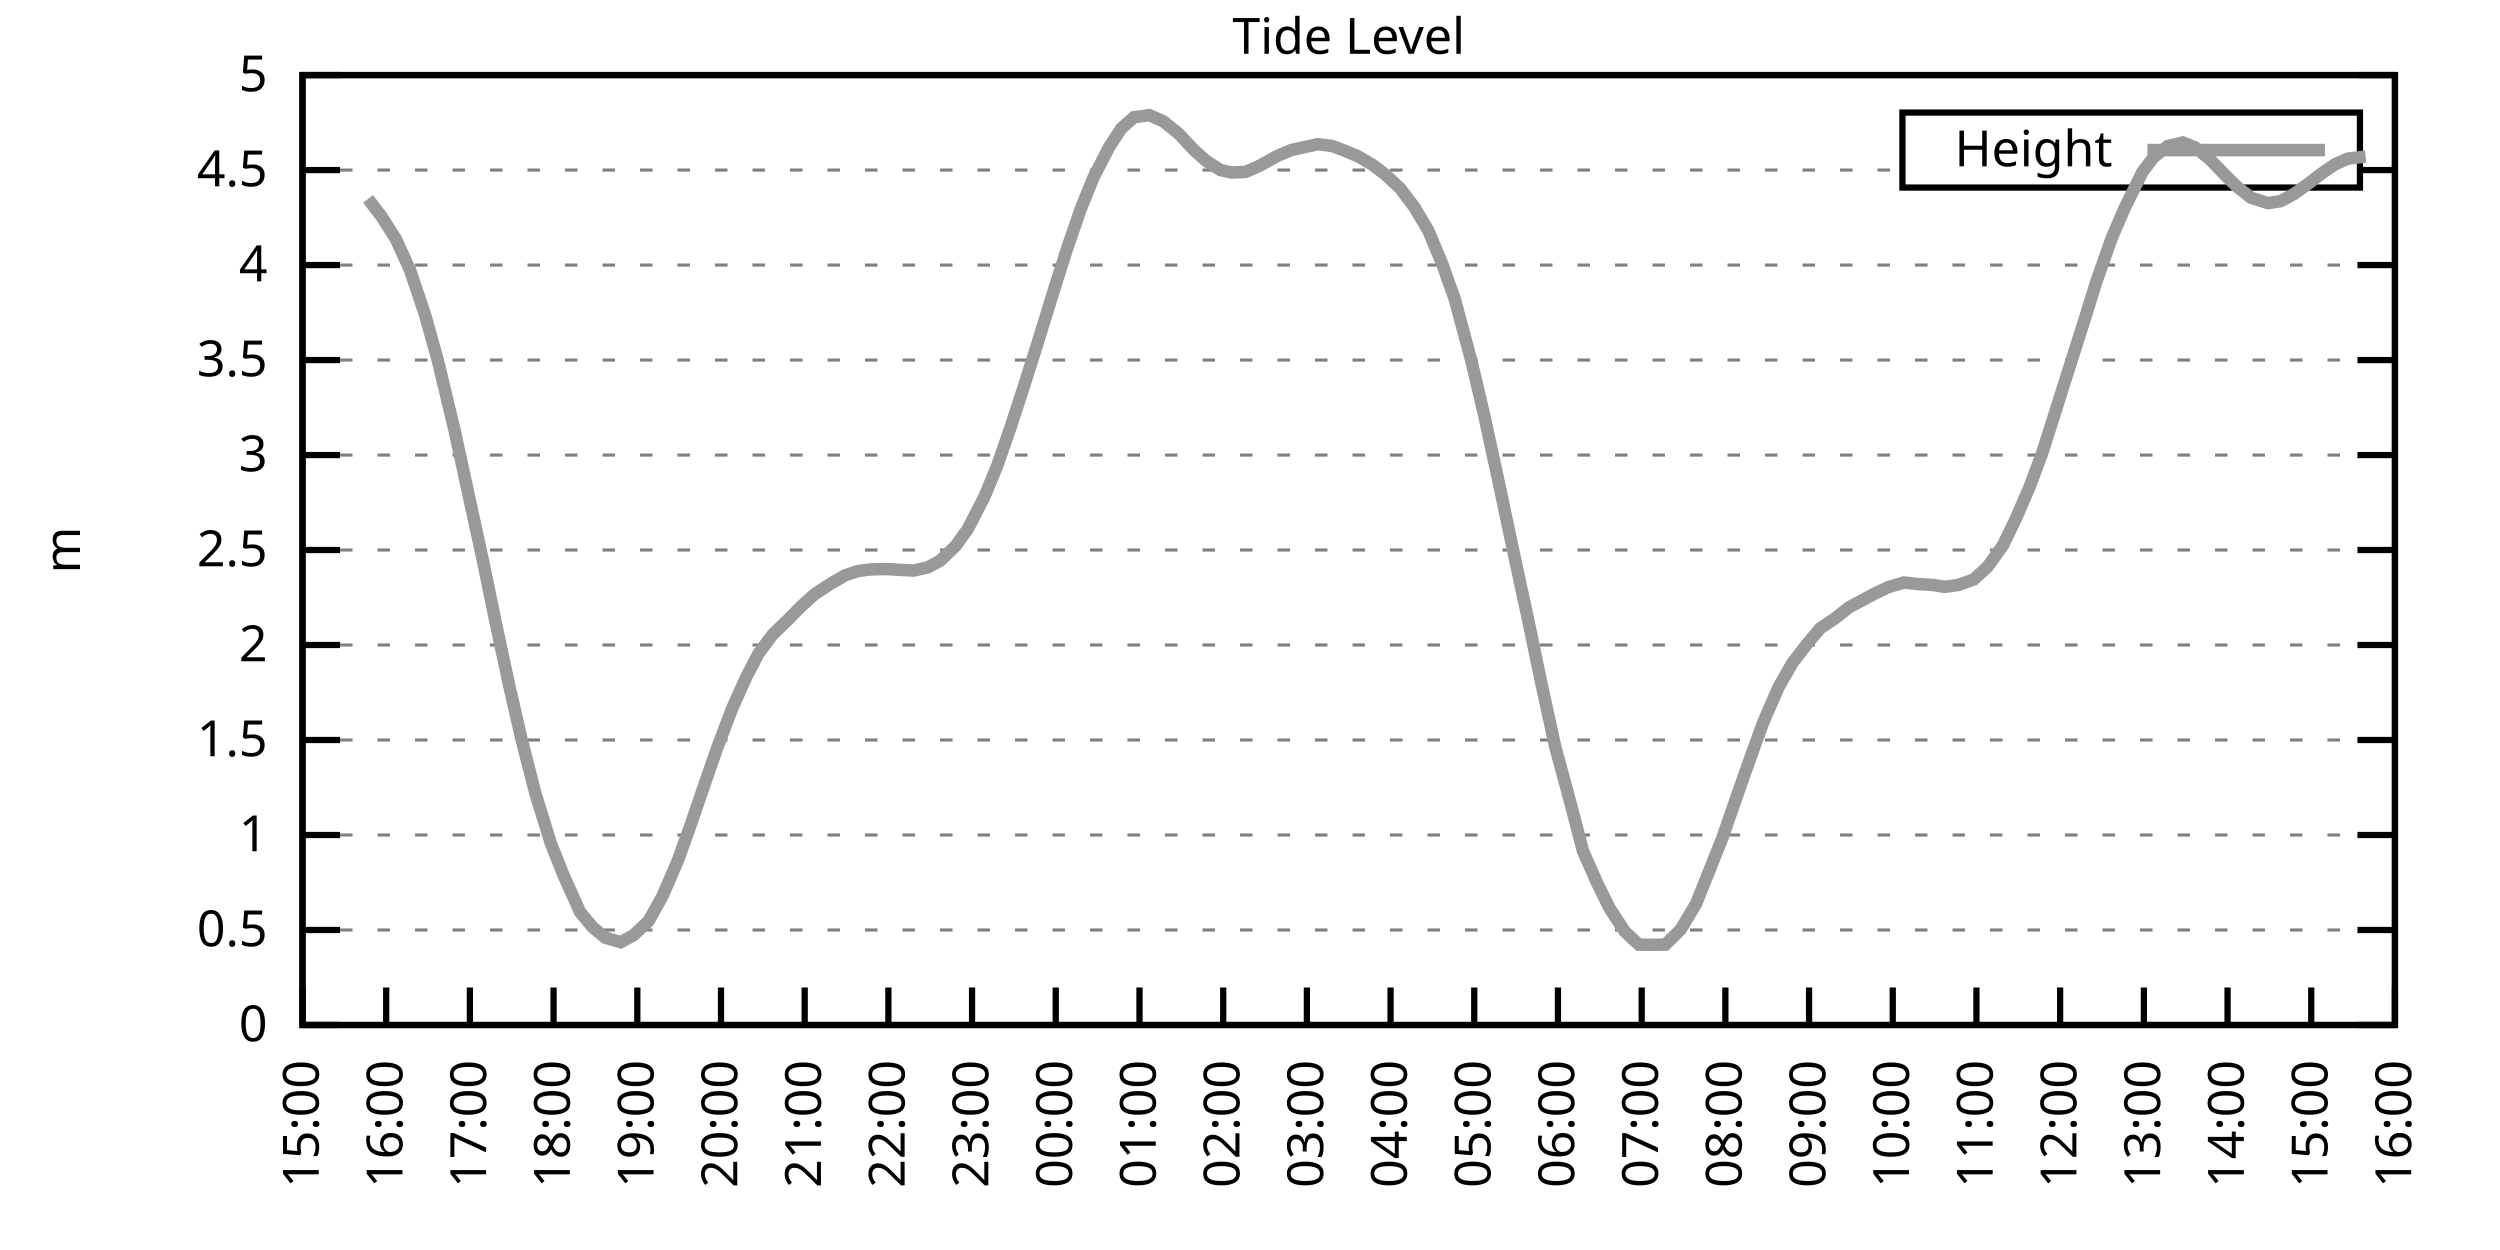
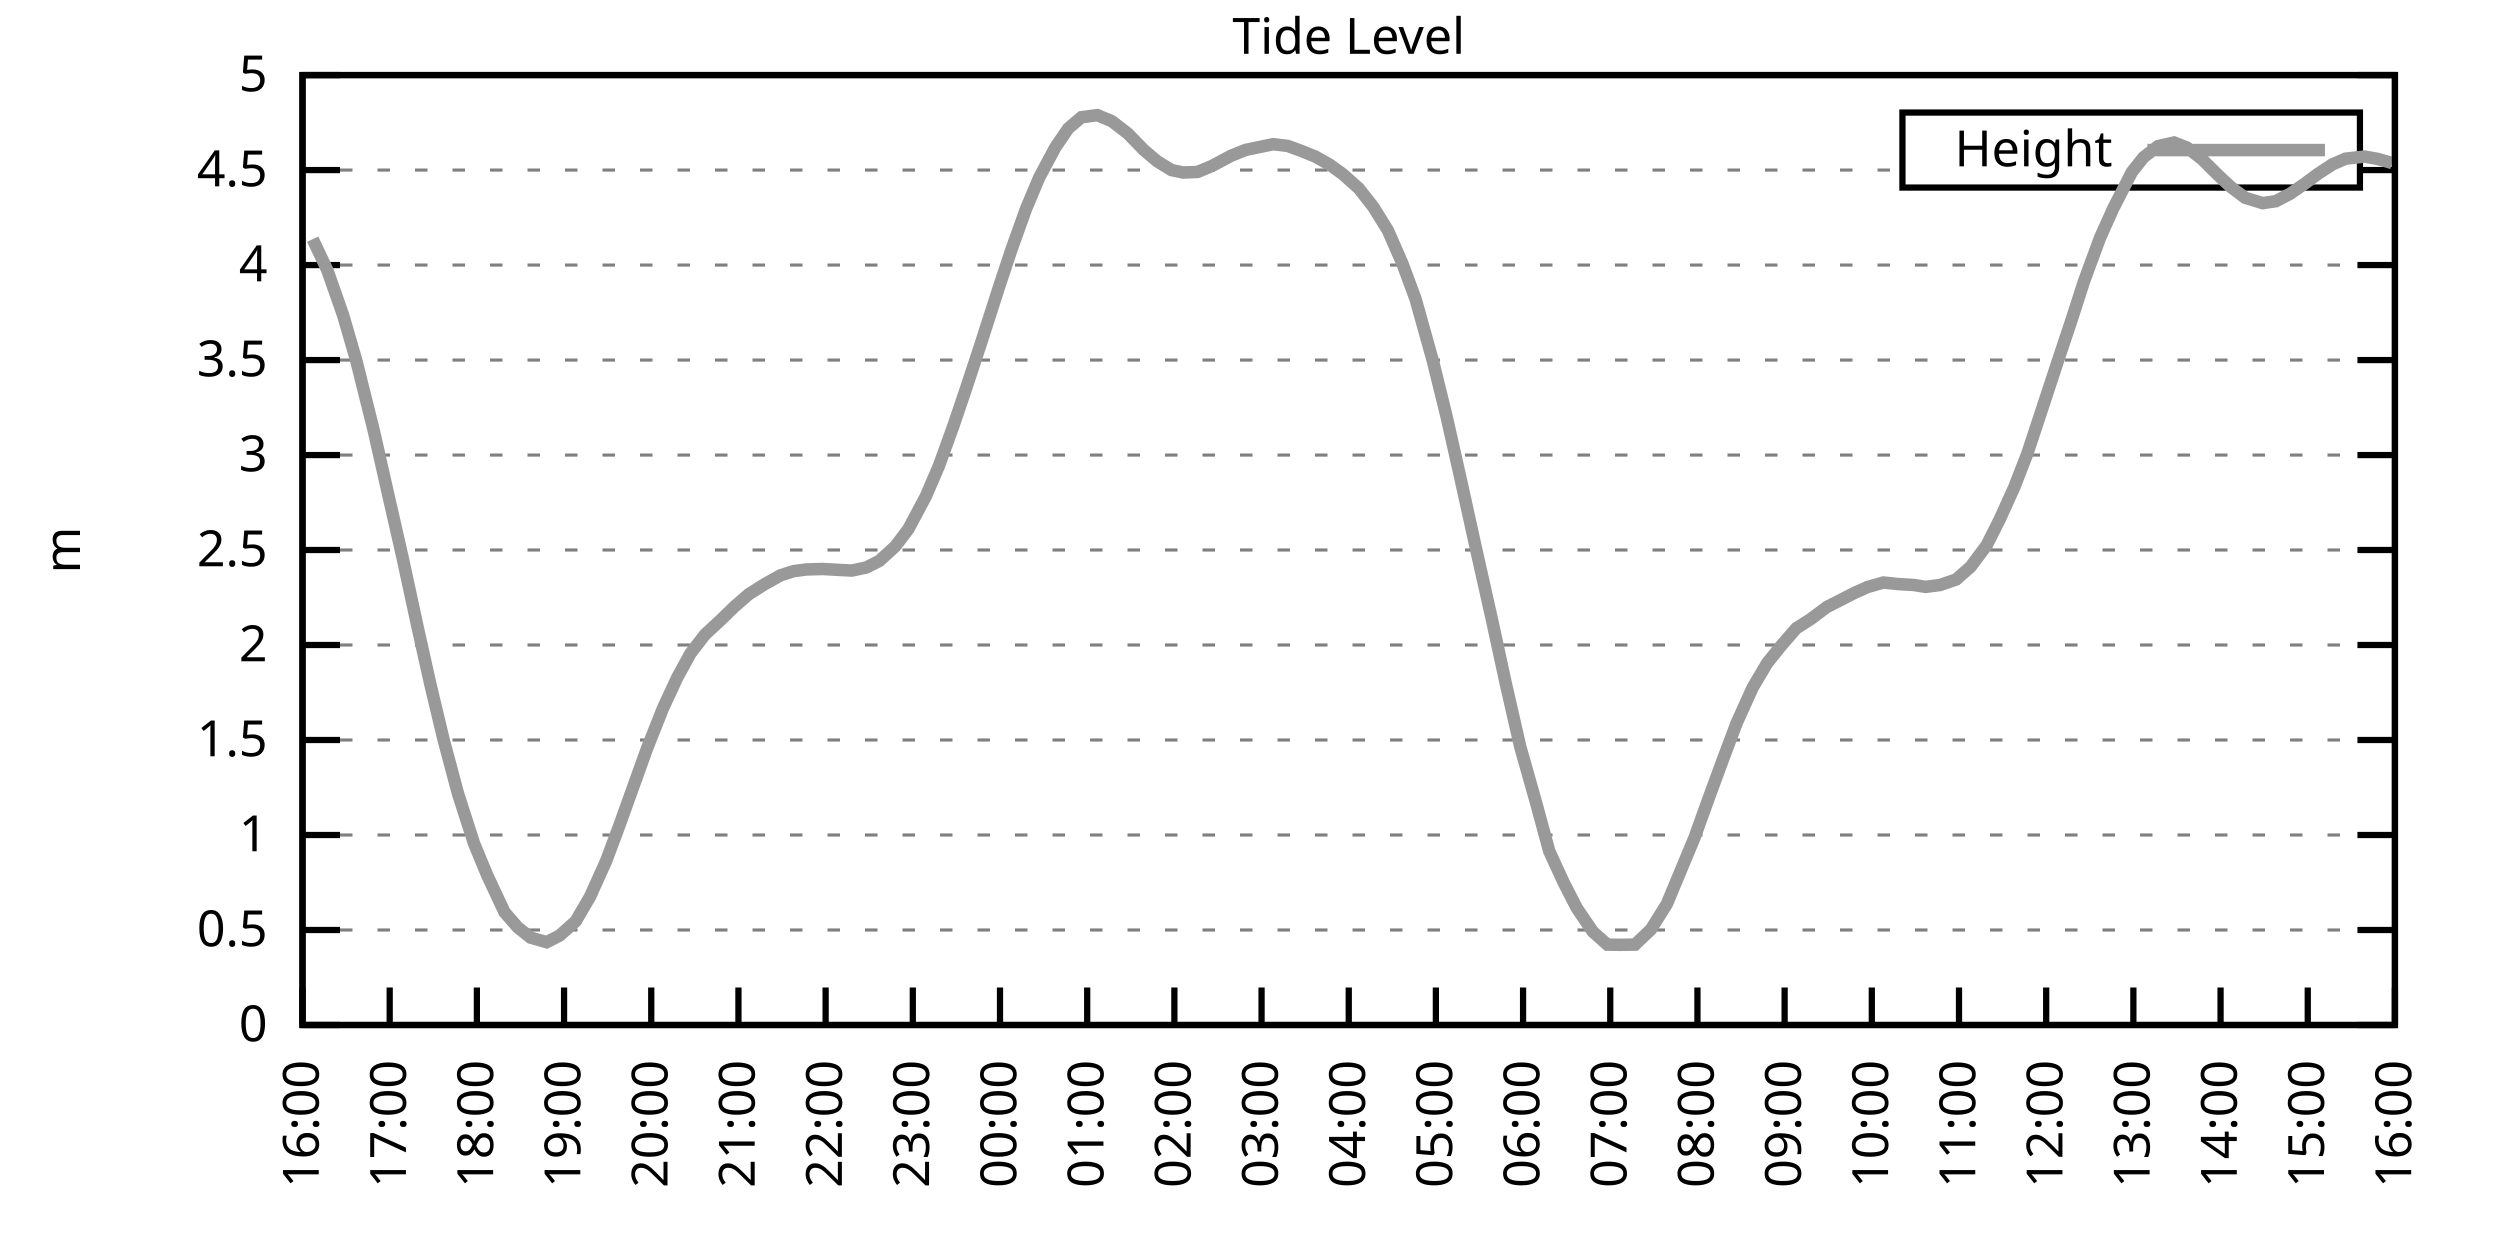
<svg xmlns="http://www.w3.org/2000/svg" xmlns:xlink="http://www.w3.org/1999/xlink" width="400" height="200" viewBox="0 0 400 200">
  <g id="gnuplot_canvas">
    <rect x="0" y="0" width="400" height="200" fill="none" />
    <defs>
      <circle id="gpDot" r="0.5" stroke-width="0.5" stroke="currentColor" />
      <path id="gpPt0" stroke-width="0.333" stroke="currentColor" d="M-1,0 h2 M0,-1 v2" />
      <path id="gpPt1" stroke-width="0.333" stroke="currentColor" d="M-1,-1 L1,1 M1,-1 L-1,1" />
      <path id="gpPt2" stroke-width="0.333" stroke="currentColor" d="M-1,0 L1,0 M0,-1 L0,1 M-1,-1 L1,1 M-1,1 L1,-1" />
      <rect id="gpPt3" stroke-width="0.333" stroke="currentColor" x="-1" y="-1" width="2" height="2" />
      <rect id="gpPt4" stroke-width="0.333" stroke="currentColor" fill="currentColor" x="-1" y="-1" width="2" height="2" />
      <circle id="gpPt5" stroke-width="0.333" stroke="currentColor" cx="0" cy="0" r="1" />
      <use xlink:href="#gpPt5" id="gpPt6" fill="currentColor" stroke="none" />
      <path id="gpPt7" stroke-width="0.333" stroke="currentColor" d="M0,-1.33 L-1.33,0.67 L1.33,0.67 z" />
      <use xlink:href="#gpPt7" id="gpPt8" fill="currentColor" stroke="none" />
      <use xlink:href="#gpPt7" id="gpPt9" stroke="currentColor" transform="rotate(180)" />
      <use xlink:href="#gpPt9" id="gpPt10" fill="currentColor" stroke="none" />
      <use xlink:href="#gpPt3" id="gpPt11" stroke="currentColor" transform="rotate(45)" />
      <use xlink:href="#gpPt11" id="gpPt12" fill="currentColor" stroke="none" />
      <path id="gpPt13" stroke-width="0.333" stroke="currentColor" d="M0,1.330 L1.265,0.411 L0.782,-1.067 L-0.782,-1.076 L-1.265,0.411 z" />
      <use xlink:href="#gpPt13" id="gpPt14" fill="currentColor" stroke="none" />
      <filter id="textbox" filterUnits="objectBoundingBox" x="0" y="0" height="1" width="1">
        <feFlood flood-color="white" flood-opacity="1" result="bgnd" />
        <feComposite in="SourceGraphic" in2="bgnd" operator="atop" />
      </filter>
      <filter id="greybox" filterUnits="objectBoundingBox" x="0" y="0" height="1" width="1">
        <feFlood flood-color="lightgrey" flood-opacity="1" result="grey" />
        <feComposite in="SourceGraphic" in2="grey" operator="atop" />
      </filter>
    </defs>
    <g fill="none" color="white" stroke="currentColor" stroke-width="1.00" stroke-linecap="butt" stroke-linejoin="miter">
</g>
    <g fill="none" color="black" stroke="currentColor" stroke-width="1.00" stroke-linecap="butt" stroke-linejoin="miter">
      <g stroke="none" shape-rendering="crispEdges">
        <polygon fill="rgb(255, 255, 255)" points="48.40,164.00 383.18,164.00 383.18,12.02 48.40,12.02 " />
      </g>
    </g>
    <g fill="none" color="black" stroke="currentColor" stroke-width="1.00" stroke-linecap="butt" stroke-linejoin="miter">
</g>
    <g fill="none" color="black" stroke="black" stroke-width="0.50" stroke-linecap="butt" stroke-linejoin="miter">
</g>
    <g fill="none" color="gray" stroke="currentColor" stroke-width="0.50" stroke-linecap="butt" stroke-linejoin="miter">
      <path stroke="gray" stroke-dasharray="2,4" class="gridline" d="M48.40,164.00 L383.19,164.00  " />
    </g>
    <g fill="none" color="gray" stroke="gray" stroke-width="1.00" stroke-linecap="butt" stroke-linejoin="miter">
</g>
    <g fill="none" color="black" stroke="currentColor" stroke-width="1.00" stroke-linecap="butt" stroke-linejoin="miter">
      <path stroke="black" d="M48.40,164.00 L54.40,164.00 M383.19,164.00 L377.19,164.00  " />
      <g transform="translate(42.80,166.60)" stroke="none" fill="black" font-family="Sans" font-size="8.00" text-anchor="end">
        <text>
          <tspan font-family="Sans"> 0</tspan>
        </text>
      </g>
    </g>
    <g fill="none" color="black" stroke="currentColor" stroke-width="1.00" stroke-linecap="butt" stroke-linejoin="miter">
</g>
    <g fill="none" color="black" stroke="black" stroke-width="0.50" stroke-linecap="butt" stroke-linejoin="miter">
</g>
    <g fill="none" color="gray" stroke="currentColor" stroke-width="0.50" stroke-linecap="butt" stroke-linejoin="miter">
      <path stroke="gray" stroke-dasharray="2,4" class="gridline" d="M48.40,148.80 L383.19,148.80  " />
    </g>
    <g fill="none" color="gray" stroke="gray" stroke-width="1.00" stroke-linecap="butt" stroke-linejoin="miter">
</g>
    <g fill="none" color="black" stroke="currentColor" stroke-width="1.00" stroke-linecap="butt" stroke-linejoin="miter">
      <path stroke="black" d="M48.40,148.80 L54.40,148.80 M383.19,148.80 L377.19,148.80  " />
      <g transform="translate(42.80,151.40)" stroke="none" fill="black" font-family="Sans" font-size="8.00" text-anchor="end">
        <text>
          <tspan font-family="Sans"> 0.5</tspan>
        </text>
      </g>
    </g>
    <g fill="none" color="black" stroke="currentColor" stroke-width="1.00" stroke-linecap="butt" stroke-linejoin="miter">
</g>
    <g fill="none" color="black" stroke="black" stroke-width="0.50" stroke-linecap="butt" stroke-linejoin="miter">
</g>
    <g fill="none" color="gray" stroke="currentColor" stroke-width="0.50" stroke-linecap="butt" stroke-linejoin="miter">
      <path stroke="gray" stroke-dasharray="2,4" class="gridline" d="M48.40,133.60 L383.19,133.60  " />
    </g>
    <g fill="none" color="gray" stroke="gray" stroke-width="1.00" stroke-linecap="butt" stroke-linejoin="miter">
</g>
    <g fill="none" color="black" stroke="currentColor" stroke-width="1.00" stroke-linecap="butt" stroke-linejoin="miter">
      <path stroke="black" d="M48.40,133.60 L54.40,133.60 M383.19,133.60 L377.19,133.60  " />
      <g transform="translate(42.80,136.20)" stroke="none" fill="black" font-family="Sans" font-size="8.00" text-anchor="end">
        <text>
          <tspan font-family="Sans"> 1</tspan>
        </text>
      </g>
    </g>
    <g fill="none" color="black" stroke="currentColor" stroke-width="1.00" stroke-linecap="butt" stroke-linejoin="miter">
</g>
    <g fill="none" color="black" stroke="black" stroke-width="0.50" stroke-linecap="butt" stroke-linejoin="miter">
</g>
    <g fill="none" color="gray" stroke="currentColor" stroke-width="0.50" stroke-linecap="butt" stroke-linejoin="miter">
      <path stroke="gray" stroke-dasharray="2,4" class="gridline" d="M48.40,118.40 L383.19,118.40  " />
    </g>
    <g fill="none" color="gray" stroke="gray" stroke-width="1.00" stroke-linecap="butt" stroke-linejoin="miter">
</g>
    <g fill="none" color="black" stroke="currentColor" stroke-width="1.00" stroke-linecap="butt" stroke-linejoin="miter">
      <path stroke="black" d="M48.40,118.40 L54.40,118.40 M383.19,118.40 L377.19,118.40  " />
      <g transform="translate(42.80,121.00)" stroke="none" fill="black" font-family="Sans" font-size="8.00" text-anchor="end">
        <text>
          <tspan font-family="Sans"> 1.5</tspan>
        </text>
      </g>
    </g>
    <g fill="none" color="black" stroke="currentColor" stroke-width="1.00" stroke-linecap="butt" stroke-linejoin="miter">
</g>
    <g fill="none" color="black" stroke="black" stroke-width="0.50" stroke-linecap="butt" stroke-linejoin="miter">
</g>
    <g fill="none" color="gray" stroke="currentColor" stroke-width="0.50" stroke-linecap="butt" stroke-linejoin="miter">
      <path stroke="gray" stroke-dasharray="2,4" class="gridline" d="M48.40,103.20 L383.19,103.20  " />
    </g>
    <g fill="none" color="gray" stroke="gray" stroke-width="1.00" stroke-linecap="butt" stroke-linejoin="miter">
</g>
    <g fill="none" color="black" stroke="currentColor" stroke-width="1.00" stroke-linecap="butt" stroke-linejoin="miter">
      <path stroke="black" d="M48.40,103.20 L54.40,103.20 M383.19,103.20 L377.19,103.20  " />
      <g transform="translate(42.80,105.80)" stroke="none" fill="black" font-family="Sans" font-size="8.00" text-anchor="end">
        <text>
          <tspan font-family="Sans"> 2</tspan>
        </text>
      </g>
    </g>
    <g fill="none" color="black" stroke="currentColor" stroke-width="1.00" stroke-linecap="butt" stroke-linejoin="miter">
</g>
    <g fill="none" color="black" stroke="black" stroke-width="0.50" stroke-linecap="butt" stroke-linejoin="miter">
</g>
    <g fill="none" color="gray" stroke="currentColor" stroke-width="0.50" stroke-linecap="butt" stroke-linejoin="miter">
      <path stroke="gray" stroke-dasharray="2,4" class="gridline" d="M48.40,88.00 L383.19,88.00  " />
    </g>
    <g fill="none" color="gray" stroke="gray" stroke-width="1.00" stroke-linecap="butt" stroke-linejoin="miter">
</g>
    <g fill="none" color="black" stroke="currentColor" stroke-width="1.00" stroke-linecap="butt" stroke-linejoin="miter">
      <path stroke="black" d="M48.40,88.00 L54.40,88.00 M383.19,88.00 L377.19,88.00  " />
      <g transform="translate(42.80,90.60)" stroke="none" fill="black" font-family="Sans" font-size="8.00" text-anchor="end">
        <text>
          <tspan font-family="Sans"> 2.5</tspan>
        </text>
      </g>
    </g>
    <g fill="none" color="black" stroke="currentColor" stroke-width="1.00" stroke-linecap="butt" stroke-linejoin="miter">
</g>
    <g fill="none" color="black" stroke="black" stroke-width="0.50" stroke-linecap="butt" stroke-linejoin="miter">
</g>
    <g fill="none" color="gray" stroke="currentColor" stroke-width="0.50" stroke-linecap="butt" stroke-linejoin="miter">
      <path stroke="gray" stroke-dasharray="2,4" class="gridline" d="M48.40,72.81 L383.19,72.81  " />
    </g>
    <g fill="none" color="gray" stroke="gray" stroke-width="1.00" stroke-linecap="butt" stroke-linejoin="miter">
</g>
    <g fill="none" color="black" stroke="currentColor" stroke-width="1.00" stroke-linecap="butt" stroke-linejoin="miter">
      <path stroke="black" d="M48.40,72.81 L54.40,72.81 M383.19,72.81 L377.19,72.81  " />
      <g transform="translate(42.80,75.41)" stroke="none" fill="black" font-family="Sans" font-size="8.00" text-anchor="end">
        <text>
          <tspan font-family="Sans"> 3</tspan>
        </text>
      </g>
    </g>
    <g fill="none" color="black" stroke="currentColor" stroke-width="1.00" stroke-linecap="butt" stroke-linejoin="miter">
</g>
    <g fill="none" color="black" stroke="black" stroke-width="0.50" stroke-linecap="butt" stroke-linejoin="miter">
</g>
    <g fill="none" color="gray" stroke="currentColor" stroke-width="0.50" stroke-linecap="butt" stroke-linejoin="miter">
      <path stroke="gray" stroke-dasharray="2,4" class="gridline" d="M48.40,57.61 L383.19,57.61  " />
    </g>
    <g fill="none" color="gray" stroke="gray" stroke-width="1.00" stroke-linecap="butt" stroke-linejoin="miter">
</g>
    <g fill="none" color="black" stroke="currentColor" stroke-width="1.00" stroke-linecap="butt" stroke-linejoin="miter">
      <path stroke="black" d="M48.40,57.61 L54.40,57.61 M383.19,57.61 L377.19,57.61  " />
      <g transform="translate(42.80,60.21)" stroke="none" fill="black" font-family="Sans" font-size="8.00" text-anchor="end">
        <text>
          <tspan font-family="Sans"> 3.5</tspan>
        </text>
      </g>
    </g>
    <g fill="none" color="black" stroke="currentColor" stroke-width="1.00" stroke-linecap="butt" stroke-linejoin="miter">
</g>
    <g fill="none" color="black" stroke="black" stroke-width="0.50" stroke-linecap="butt" stroke-linejoin="miter">
</g>
    <g fill="none" color="gray" stroke="currentColor" stroke-width="0.50" stroke-linecap="butt" stroke-linejoin="miter">
      <path stroke="gray" stroke-dasharray="2,4" class="gridline" d="M48.40,42.41 L383.19,42.41  " />
    </g>
    <g fill="none" color="gray" stroke="gray" stroke-width="1.00" stroke-linecap="butt" stroke-linejoin="miter">
</g>
    <g fill="none" color="black" stroke="currentColor" stroke-width="1.00" stroke-linecap="butt" stroke-linejoin="miter">
      <path stroke="black" d="M48.40,42.41 L54.40,42.41 M383.19,42.41 L377.19,42.41  " />
      <g transform="translate(42.80,45.01)" stroke="none" fill="black" font-family="Sans" font-size="8.00" text-anchor="end">
        <text>
          <tspan font-family="Sans"> 4</tspan>
        </text>
      </g>
    </g>
    <g fill="none" color="black" stroke="currentColor" stroke-width="1.00" stroke-linecap="butt" stroke-linejoin="miter">
</g>
    <g fill="none" color="black" stroke="black" stroke-width="0.50" stroke-linecap="butt" stroke-linejoin="miter">
</g>
    <g fill="none" color="gray" stroke="currentColor" stroke-width="0.50" stroke-linecap="butt" stroke-linejoin="miter">
      <path stroke="gray" stroke-dasharray="2,4" class="gridline" d="M48.40,27.21 L304.39,27.21 M377.59,27.21 L383.19,27.21  " />
    </g>
    <g fill="none" color="gray" stroke="gray" stroke-width="1.00" stroke-linecap="butt" stroke-linejoin="miter">
</g>
    <g fill="none" color="black" stroke="currentColor" stroke-width="1.00" stroke-linecap="butt" stroke-linejoin="miter">
      <path stroke="black" d="M48.40,27.21 L54.40,27.21 M383.19,27.21 L377.19,27.21  " />
      <g transform="translate(42.80,29.81)" stroke="none" fill="black" font-family="Sans" font-size="8.00" text-anchor="end">
        <text>
          <tspan font-family="Sans"> 4.5</tspan>
        </text>
      </g>
    </g>
    <g fill="none" color="black" stroke="currentColor" stroke-width="1.00" stroke-linecap="butt" stroke-linejoin="miter">
</g>
    <g fill="none" color="black" stroke="black" stroke-width="0.50" stroke-linecap="butt" stroke-linejoin="miter">
</g>
    <g fill="none" color="gray" stroke="currentColor" stroke-width="0.50" stroke-linecap="butt" stroke-linejoin="miter">
      <path stroke="gray" stroke-dasharray="2,4" class="gridline" d="M48.40,12.01 L383.19,12.01  " />
    </g>
    <g fill="none" color="gray" stroke="gray" stroke-width="1.00" stroke-linecap="butt" stroke-linejoin="miter">
</g>
    <g fill="none" color="black" stroke="currentColor" stroke-width="1.00" stroke-linecap="butt" stroke-linejoin="miter">
      <path stroke="black" d="M48.40,12.01 L54.40,12.01 M383.19,12.01 L377.19,12.01  " />
      <g transform="translate(42.80,14.61)" stroke="none" fill="black" font-family="Sans" font-size="8.00" text-anchor="end">
        <text>
          <tspan font-family="Sans"> 5</tspan>
        </text>
      </g>
    </g>
    <g fill="none" color="black" stroke="currentColor" stroke-width="1.00" stroke-linecap="butt" stroke-linejoin="miter">
      <path stroke="black" d="M48.40,164.00 L48.40,158.00  " />
      <g transform="translate(51.00,169.60) rotate(270.00)" stroke="none" fill="black" font-family="Sans" font-size="8.00" text-anchor="end">
        <text>
-           <tspan font-family="Sans">15:00</tspan>
-         </text>
-       </g>
-     </g>
-     <g fill="none" color="black" stroke="currentColor" stroke-width="1.00" stroke-linecap="butt" stroke-linejoin="miter">
-       <path stroke="black" d="M61.79,164.00 L61.79,158.00  " />
-       <g transform="translate(64.39,169.60) rotate(270.00)" stroke="none" fill="black" font-family="Sans" font-size="8.00" text-anchor="end">
-         <text>
          <tspan font-family="Sans">16:00</tspan>
        </text>
      </g>
    </g>
    <g fill="none" color="black" stroke="currentColor" stroke-width="1.00" stroke-linecap="butt" stroke-linejoin="miter">
-       <path stroke="black" d="M75.18,164.00 L75.18,158.00  " />
-       <g transform="translate(77.78,169.60) rotate(270.00)" stroke="none" fill="black" font-family="Sans" font-size="8.00" text-anchor="end">
+       <path stroke="black" d="M62.35,164.00 L62.35,158.00  " />
+       <g transform="translate(64.95,169.60) rotate(270.00)" stroke="none" fill="black" font-family="Sans" font-size="8.00" text-anchor="end">
        <text>
          <tspan font-family="Sans">17:00</tspan>
        </text>
      </g>
    </g>
    <g fill="none" color="black" stroke="currentColor" stroke-width="1.00" stroke-linecap="butt" stroke-linejoin="miter">
-       <path stroke="black" d="M88.57,164.00 L88.57,158.00  " />
-       <g transform="translate(91.17,169.60) rotate(270.00)" stroke="none" fill="black" font-family="Sans" font-size="8.00" text-anchor="end">
+       <path stroke="black" d="M76.30,164.00 L76.30,158.00  " />
+       <g transform="translate(78.90,169.60) rotate(270.00)" stroke="none" fill="black" font-family="Sans" font-size="8.00" text-anchor="end">
        <text>
          <tspan font-family="Sans">18:00</tspan>
        </text>
      </g>
    </g>
    <g fill="none" color="black" stroke="currentColor" stroke-width="1.00" stroke-linecap="butt" stroke-linejoin="miter">
-       <path stroke="black" d="M101.97,164.00 L101.97,158.00  " />
-       <g transform="translate(104.57,169.60) rotate(270.00)" stroke="none" fill="black" font-family="Sans" font-size="8.00" text-anchor="end">
+       <path stroke="black" d="M90.25,164.00 L90.25,158.00  " />
+       <g transform="translate(92.85,169.60) rotate(270.00)" stroke="none" fill="black" font-family="Sans" font-size="8.00" text-anchor="end">
        <text>
          <tspan font-family="Sans">19:00</tspan>
        </text>
      </g>
    </g>
    <g fill="none" color="black" stroke="currentColor" stroke-width="1.00" stroke-linecap="butt" stroke-linejoin="miter">
-       <path stroke="black" d="M115.36,164.00 L115.36,158.00  " />
-       <g transform="translate(117.96,169.60) rotate(270.00)" stroke="none" fill="black" font-family="Sans" font-size="8.00" text-anchor="end">
+       <path stroke="black" d="M104.20,164.00 L104.20,158.00  " />
+       <g transform="translate(106.80,169.60) rotate(270.00)" stroke="none" fill="black" font-family="Sans" font-size="8.00" text-anchor="end">
        <text>
          <tspan font-family="Sans">20:00</tspan>
        </text>
      </g>
    </g>
    <g fill="none" color="black" stroke="currentColor" stroke-width="1.00" stroke-linecap="butt" stroke-linejoin="miter">
-       <path stroke="black" d="M128.75,164.00 L128.75,158.00  " />
-       <g transform="translate(131.35,169.60) rotate(270.00)" stroke="none" fill="black" font-family="Sans" font-size="8.00" text-anchor="end">
+       <path stroke="black" d="M118.15,164.00 L118.15,158.00  " />
+       <g transform="translate(120.75,169.60) rotate(270.00)" stroke="none" fill="black" font-family="Sans" font-size="8.00" text-anchor="end">
        <text>
          <tspan font-family="Sans">21:00</tspan>
        </text>
      </g>
    </g>
    <g fill="none" color="black" stroke="currentColor" stroke-width="1.00" stroke-linecap="butt" stroke-linejoin="miter">
-       <path stroke="black" d="M142.14,164.00 L142.14,158.00  " />
-       <g transform="translate(144.74,169.60) rotate(270.00)" stroke="none" fill="black" font-family="Sans" font-size="8.00" text-anchor="end">
+       <path stroke="black" d="M132.10,164.00 L132.10,158.00  " />
+       <g transform="translate(134.70,169.60) rotate(270.00)" stroke="none" fill="black" font-family="Sans" font-size="8.00" text-anchor="end">
        <text>
          <tspan font-family="Sans">22:00</tspan>
        </text>
      </g>
    </g>
    <g fill="none" color="black" stroke="currentColor" stroke-width="1.00" stroke-linecap="butt" stroke-linejoin="miter">
-       <path stroke="black" d="M155.53,164.00 L155.53,158.00  " />
-       <g transform="translate(158.13,169.60) rotate(270.00)" stroke="none" fill="black" font-family="Sans" font-size="8.00" text-anchor="end">
+       <path stroke="black" d="M146.05,164.00 L146.05,158.00  " />
+       <g transform="translate(148.65,169.60) rotate(270.00)" stroke="none" fill="black" font-family="Sans" font-size="8.00" text-anchor="end">
        <text>
          <tspan font-family="Sans">23:00</tspan>
        </text>
      </g>
    </g>
    <g fill="none" color="black" stroke="currentColor" stroke-width="1.00" stroke-linecap="butt" stroke-linejoin="miter">
-       <path stroke="black" d="M168.92,164.00 L168.92,158.00  " />
-       <g transform="translate(171.52,169.60) rotate(270.00)" stroke="none" fill="black" font-family="Sans" font-size="8.00" text-anchor="end">
+       <path stroke="black" d="M160.00,164.00 L160.00,158.00  " />
+       <g transform="translate(162.60,169.60) rotate(270.00)" stroke="none" fill="black" font-family="Sans" font-size="8.00" text-anchor="end">
        <text>
          <tspan font-family="Sans">00:00</tspan>
        </text>
      </g>
    </g>
    <g fill="none" color="black" stroke="currentColor" stroke-width="1.00" stroke-linecap="butt" stroke-linejoin="miter">
-       <path stroke="black" d="M182.32,164.00 L182.32,158.00  " />
-       <g transform="translate(184.92,169.60) rotate(270.00)" stroke="none" fill="black" font-family="Sans" font-size="8.00" text-anchor="end">
+       <path stroke="black" d="M173.95,164.00 L173.95,158.00  " />
+       <g transform="translate(176.55,169.60) rotate(270.00)" stroke="none" fill="black" font-family="Sans" font-size="8.00" text-anchor="end">
        <text>
          <tspan font-family="Sans">01:00</tspan>
        </text>
      </g>
    </g>
    <g fill="none" color="black" stroke="currentColor" stroke-width="1.00" stroke-linecap="butt" stroke-linejoin="miter">
-       <path stroke="black" d="M195.71,164.00 L195.71,158.00  " />
-       <g transform="translate(198.31,169.60) rotate(270.00)" stroke="none" fill="black" font-family="Sans" font-size="8.00" text-anchor="end">
+       <path stroke="black" d="M187.90,164.00 L187.90,158.00  " />
+       <g transform="translate(190.50,169.60) rotate(270.00)" stroke="none" fill="black" font-family="Sans" font-size="8.00" text-anchor="end">
        <text>
          <tspan font-family="Sans">02:00</tspan>
        </text>
      </g>
    </g>
    <g fill="none" color="black" stroke="currentColor" stroke-width="1.00" stroke-linecap="butt" stroke-linejoin="miter">
-       <path stroke="black" d="M209.10,164.00 L209.10,158.00  " />
-       <g transform="translate(211.70,169.60) rotate(270.00)" stroke="none" fill="black" font-family="Sans" font-size="8.00" text-anchor="end">
+       <path stroke="black" d="M201.85,164.00 L201.85,158.00  " />
+       <g transform="translate(204.45,169.60) rotate(270.00)" stroke="none" fill="black" font-family="Sans" font-size="8.00" text-anchor="end">
        <text>
          <tspan font-family="Sans">03:00</tspan>
        </text>
      </g>
    </g>
    <g fill="none" color="black" stroke="currentColor" stroke-width="1.00" stroke-linecap="butt" stroke-linejoin="miter">
-       <path stroke="black" d="M222.49,164.00 L222.49,158.00  " />
-       <g transform="translate(225.09,169.60) rotate(270.00)" stroke="none" fill="black" font-family="Sans" font-size="8.00" text-anchor="end">
+       <path stroke="black" d="M215.80,164.00 L215.80,158.00  " />
+       <g transform="translate(218.40,169.60) rotate(270.00)" stroke="none" fill="black" font-family="Sans" font-size="8.00" text-anchor="end">
        <text>
          <tspan font-family="Sans">04:00</tspan>
        </text>
      </g>
    </g>
    <g fill="none" color="black" stroke="currentColor" stroke-width="1.00" stroke-linecap="butt" stroke-linejoin="miter">
-       <path stroke="black" d="M235.88,164.00 L235.88,158.00  " />
-       <g transform="translate(238.48,169.60) rotate(270.00)" stroke="none" fill="black" font-family="Sans" font-size="8.00" text-anchor="end">
+       <path stroke="black" d="M229.74,164.00 L229.74,158.00  " />
+       <g transform="translate(232.34,169.60) rotate(270.00)" stroke="none" fill="black" font-family="Sans" font-size="8.00" text-anchor="end">
        <text>
          <tspan font-family="Sans">05:00</tspan>
        </text>
      </g>
    </g>
    <g fill="none" color="black" stroke="currentColor" stroke-width="1.00" stroke-linecap="butt" stroke-linejoin="miter">
-       <path stroke="black" d="M249.27,164.00 L249.27,158.00  " />
-       <g transform="translate(251.87,169.60) rotate(270.00)" stroke="none" fill="black" font-family="Sans" font-size="8.00" text-anchor="end">
+       <path stroke="black" d="M243.69,164.00 L243.69,158.00  " />
+       <g transform="translate(246.29,169.60) rotate(270.00)" stroke="none" fill="black" font-family="Sans" font-size="8.00" text-anchor="end">
        <text>
          <tspan font-family="Sans">06:00</tspan>
        </text>
      </g>
    </g>
    <g fill="none" color="black" stroke="currentColor" stroke-width="1.00" stroke-linecap="butt" stroke-linejoin="miter">
-       <path stroke="black" d="M262.67,164.00 L262.67,158.00  " />
-       <g transform="translate(265.27,169.60) rotate(270.00)" stroke="none" fill="black" font-family="Sans" font-size="8.00" text-anchor="end">
+       <path stroke="black" d="M257.64,164.00 L257.64,158.00  " />
+       <g transform="translate(260.24,169.60) rotate(270.00)" stroke="none" fill="black" font-family="Sans" font-size="8.00" text-anchor="end">
        <text>
          <tspan font-family="Sans">07:00</tspan>
        </text>
      </g>
    </g>
    <g fill="none" color="black" stroke="currentColor" stroke-width="1.00" stroke-linecap="butt" stroke-linejoin="miter">
-       <path stroke="black" d="M276.06,164.00 L276.06,158.00  " />
-       <g transform="translate(278.66,169.60) rotate(270.00)" stroke="none" fill="black" font-family="Sans" font-size="8.00" text-anchor="end">
+       <path stroke="black" d="M271.59,164.00 L271.59,158.00  " />
+       <g transform="translate(274.19,169.60) rotate(270.00)" stroke="none" fill="black" font-family="Sans" font-size="8.00" text-anchor="end">
        <text>
          <tspan font-family="Sans">08:00</tspan>
        </text>
      </g>
    </g>
    <g fill="none" color="black" stroke="currentColor" stroke-width="1.00" stroke-linecap="butt" stroke-linejoin="miter">
-       <path stroke="black" d="M289.45,164.00 L289.45,158.00  " />
-       <g transform="translate(292.05,169.60) rotate(270.00)" stroke="none" fill="black" font-family="Sans" font-size="8.00" text-anchor="end">
+       <path stroke="black" d="M285.54,164.00 L285.54,158.00  " />
+       <g transform="translate(288.14,169.60) rotate(270.00)" stroke="none" fill="black" font-family="Sans" font-size="8.00" text-anchor="end">
        <text>
          <tspan font-family="Sans">09:00</tspan>
        </text>
      </g>
    </g>
    <g fill="none" color="black" stroke="currentColor" stroke-width="1.00" stroke-linecap="butt" stroke-linejoin="miter">
-       <path stroke="black" d="M302.84,164.00 L302.84,158.00  " />
-       <g transform="translate(305.44,169.60) rotate(270.00)" stroke="none" fill="black" font-family="Sans" font-size="8.00" text-anchor="end">
+       <path stroke="black" d="M299.49,164.00 L299.49,158.00  " />
+       <g transform="translate(302.09,169.60) rotate(270.00)" stroke="none" fill="black" font-family="Sans" font-size="8.00" text-anchor="end">
        <text>
          <tspan font-family="Sans">10:00</tspan>
        </text>
      </g>
    </g>
    <g fill="none" color="black" stroke="currentColor" stroke-width="1.00" stroke-linecap="butt" stroke-linejoin="miter">
-       <path stroke="black" d="M316.23,164.00 L316.23,158.00  " />
-       <g transform="translate(318.83,169.60) rotate(270.00)" stroke="none" fill="black" font-family="Sans" font-size="8.00" text-anchor="end">
+       <path stroke="black" d="M313.44,164.00 L313.44,158.00  " />
+       <g transform="translate(316.04,169.60) rotate(270.00)" stroke="none" fill="black" font-family="Sans" font-size="8.00" text-anchor="end">
        <text>
          <tspan font-family="Sans">11:00</tspan>
        </text>
      </g>
    </g>
    <g fill="none" color="black" stroke="currentColor" stroke-width="1.00" stroke-linecap="butt" stroke-linejoin="miter">
-       <path stroke="black" d="M329.62,164.00 L329.62,158.00  " />
-       <g transform="translate(332.22,169.60) rotate(270.00)" stroke="none" fill="black" font-family="Sans" font-size="8.00" text-anchor="end">
+       <path stroke="black" d="M327.39,164.00 L327.39,158.00  " />
+       <g transform="translate(329.99,169.60) rotate(270.00)" stroke="none" fill="black" font-family="Sans" font-size="8.00" text-anchor="end">
        <text>
          <tspan font-family="Sans">12:00</tspan>
        </text>
      </g>
    </g>
    <g fill="none" color="black" stroke="currentColor" stroke-width="1.00" stroke-linecap="butt" stroke-linejoin="miter">
-       <path stroke="black" d="M343.02,164.00 L343.02,158.00  " />
-       <g transform="translate(345.62,169.60) rotate(270.00)" stroke="none" fill="black" font-family="Sans" font-size="8.00" text-anchor="end">
+       <path stroke="black" d="M341.34,164.00 L341.34,158.00  " />
+       <g transform="translate(343.94,169.60) rotate(270.00)" stroke="none" fill="black" font-family="Sans" font-size="8.00" text-anchor="end">
        <text>
          <tspan font-family="Sans">13:00</tspan>
        </text>
      </g>
    </g>
    <g fill="none" color="black" stroke="currentColor" stroke-width="1.00" stroke-linecap="butt" stroke-linejoin="miter">
-       <path stroke="black" d="M356.41,164.00 L356.41,158.00  " />
-       <g transform="translate(359.01,169.60) rotate(270.00)" stroke="none" fill="black" font-family="Sans" font-size="8.00" text-anchor="end">
+       <path stroke="black" d="M355.29,164.00 L355.29,158.00  " />
+       <g transform="translate(357.89,169.60) rotate(270.00)" stroke="none" fill="black" font-family="Sans" font-size="8.00" text-anchor="end">
        <text>
          <tspan font-family="Sans">14:00</tspan>
        </text>
      </g>
    </g>
    <g fill="none" color="black" stroke="currentColor" stroke-width="1.00" stroke-linecap="butt" stroke-linejoin="miter">
-       <path stroke="black" d="M369.80,164.00 L369.80,158.00  " />
-       <g transform="translate(372.40,169.60) rotate(270.00)" stroke="none" fill="black" font-family="Sans" font-size="8.00" text-anchor="end">
+       <path stroke="black" d="M369.24,164.00 L369.24,158.00  " />
+       <g transform="translate(371.84,169.60) rotate(270.00)" stroke="none" fill="black" font-family="Sans" font-size="8.00" text-anchor="end">
        <text>
          <tspan font-family="Sans">15:00</tspan>
        </text>
      </g>
    </g>
    <g fill="none" color="black" stroke="currentColor" stroke-width="1.00" stroke-linecap="butt" stroke-linejoin="miter">
      <path stroke="black" d="M383.19,164.00 L383.19,158.00  " />
      <g transform="translate(385.79,169.60) rotate(270.00)" stroke="none" fill="black" font-family="Sans" font-size="8.00" text-anchor="end">
        <text>
          <tspan font-family="Sans">16:00</tspan>
        </text>
      </g>
    </g>
    <g fill="none" color="black" stroke="currentColor" stroke-width="1.00" stroke-linecap="butt" stroke-linejoin="miter">
</g>
    <g fill="none" color="black" stroke="currentColor" stroke-width="1.00" stroke-linecap="butt" stroke-linejoin="miter">
      <path stroke="black" d="M48.40,12.01 L48.40,164.00 L383.19,164.00 L383.19,12.01 L48.40,12.01 Z  " />
    </g>
    <g fill="none" color="black" stroke="currentColor" stroke-width="1.00" stroke-linecap="butt" stroke-linejoin="miter">
</g>
    <g fill="none" color="black" stroke="currentColor" stroke-width="1.00" stroke-linecap="butt" stroke-linejoin="miter">
      <path stroke="black" d="M304.39,30.01 L304.39,18.01 L377.59,18.01 L377.59,30.01 L304.39,30.01 Z  " />
    </g>
    <g id="Tide_level_plot_1">
      <g fill="none" color="white" stroke="black" stroke-width="2.00" stroke-linecap="butt" stroke-linejoin="miter">
</g>
      <g fill="none" color="black" stroke="currentColor" stroke-width="2.00" stroke-linecap="butt" stroke-linejoin="miter">
        <g transform="translate(337.99,26.61)" stroke="none" fill="black" font-family="Sans" font-size="8.00" text-anchor="end">
          <text>
            <tspan font-family="Sans">Height</tspan>
          </text>
        </g>
      </g>
      <g fill="none" color="black" stroke="currentColor" stroke-width="2.00" stroke-linecap="butt" stroke-linejoin="miter">
-         <path stroke="rgb(153, 153, 153)" d="M343.59,24.01 L371.99,24.01 M58.89,31.83 L61.12,34.75 L63.35,38.27 L65.59,43.17 L68.04,50.46 L70.05,57.67   L72.73,68.85 L74.74,78.10 L77.19,89.34 L79.42,100.13 L81.43,109.50 L83.44,118.25 L85.67,126.98 L88.13,134.91   L90.14,139.99 L92.82,145.94 L94.82,148.35 L96.83,150.02 L99.29,150.75 L101.30,149.68 L103.75,147.40 L105.98,143.42   L108.44,137.74 L110.45,132.14 L112.46,126.28 L114.69,119.83 L117.14,113.36 L119.38,108.37 L121.38,104.54 L123.62,101.53   L126.07,99.16 L128.08,97.12 L130.31,95.09 L132.77,93.48 L135.22,92.05 L137.23,91.38 L139.24,91.11 L141.69,91.04   L143.93,91.17 L146.16,91.29 L148.39,90.80 L150.40,89.74 L152.85,87.40 L154.86,84.63 L157.54,79.40 L159.55,74.54   L161.78,68.09 L163.79,61.92 L166.02,54.87 L168.70,46.18 L170.71,39.85 L172.94,33.38 L174.95,28.42 L177.41,23.62   L179.41,20.55 L181.42,18.76 L183.88,18.42 L186.11,19.40 L188.57,21.37 L191.02,23.99 L193.03,25.78 L195.26,27.21   L197.05,27.60 L199.28,27.51 L201.51,26.54 L204.41,24.93 L206.64,23.99 L210.88,23.07 L213.12,23.35 L215.13,24.11   L217.36,25.05 L219.59,26.36 L221.60,27.88 L224.05,30.16 L226.29,33.14 L228.52,36.88 L230.75,42.20 L232.76,47.85   L235.44,57.82 L237.44,66.30 L239.68,76.61 L241.91,87.15 L244.59,99.59 L246.60,109.25 L248.83,119.44 L251.28,128.50   L253.29,136.19 L255.52,141.23 L257.53,145.31 L259.99,149.07 L262.22,151.14 L264.00,151.17 L266.46,151.14 L268.92,148.71   L271.37,144.61 L275.61,134.00 L277.84,127.55 L280.07,121.23 L282.08,115.67 L284.54,110.01 L286.77,106.09 L289.00,103.20   L291.23,100.53 L293.47,99.04 L295.92,97.12 L297.93,96.06 L300.16,94.87 L302.17,93.93 L304.63,93.20 L306.86,93.45   L309.31,93.60 L311.10,93.90 L313.33,93.60 L315.79,92.72 L318.02,90.68 L320.47,87.25 L322.48,83.11 L324.71,77.97   L326.72,72.59 L328.95,65.57 L331.41,57.79 L333.64,50.80 L335.43,45.02 L337.88,38.09 L339.89,33.41 L342.79,27.51   L344.58,25.17 L346.81,23.38 L349.26,22.80 L351.27,23.62 L353.51,25.42 L356.18,28.18 L357.97,29.91 L360.20,31.65   L362.88,32.50 L364.89,32.19 L367.12,30.98 L369.35,29.37 L371.36,27.82 L373.59,26.30 L375.60,25.39 L378.50,25.05    " />
+         <path stroke="rgb(153, 153, 153)" d="M343.59,24.01 L371.99,24.01 M50.03,38.27 L52.35,43.17 L54.91,50.46 L57.00,57.67 L59.79,68.85 L61.88,78.10   L64.44,89.34 L66.77,100.13 L68.86,109.50 L70.95,118.25 L73.28,126.98 L75.83,134.91 L77.93,139.99 L80.72,145.94   L82.81,148.35 L84.90,150.02 L87.46,150.75 L89.55,149.68 L92.11,147.40 L94.43,143.42 L96.99,137.74 L99.08,132.14   L101.18,126.28 L103.50,119.83 L106.06,113.36 L108.38,108.37 L110.48,104.54 L112.80,101.53 L115.36,99.16 L117.45,97.12   L119.78,95.09 L122.33,93.48 L124.89,92.05 L126.98,91.38 L129.08,91.11 L131.63,91.04 L133.96,91.17 L136.28,91.29   L138.61,90.80 L140.70,89.74 L143.26,87.40 L145.35,84.63 L148.14,79.40 L150.23,74.54 L152.56,68.09 L154.65,61.92   L156.97,54.87 L159.76,46.18 L161.86,39.85 L164.18,33.38 L166.27,28.42 L168.83,23.62 L170.92,20.55 L173.02,18.76   L175.57,18.42 L177.90,19.40 L180.46,21.37 L183.01,23.99 L185.11,25.78 L187.43,27.21 L189.29,27.60 L191.62,27.51   L193.94,26.54 L196.96,24.93 L199.29,23.99 L203.71,23.07 L206.03,23.35 L208.12,24.11 L210.45,25.05 L212.77,26.36   L214.87,27.88 L217.42,30.16 L219.75,33.14 L222.07,36.88 L224.40,42.20 L226.49,47.85 L229.28,57.82 L231.37,66.30   L233.70,76.61 L236.02,87.15 L238.81,99.59 L240.90,109.25 L243.23,119.44 L245.79,128.50 L247.88,136.19 L250.20,141.23   L252.30,145.31 L254.85,149.07 L257.18,151.14 L259.04,151.17 L261.60,151.14 L264.15,148.71 L266.71,144.61 L271.13,134.00   L273.45,127.55 L275.78,121.23 L277.87,115.67 L280.43,110.01 L282.75,106.09 L285.08,103.20 L287.40,100.53 L289.73,99.04   L292.29,97.12 L294.38,96.06 L296.70,94.87 L298.80,93.93 L301.35,93.20 L303.68,93.45 L306.23,93.60 L308.09,93.90   L310.42,93.60 L312.98,92.72 L315.30,90.68 L317.86,87.25 L319.95,83.11 L322.28,77.97 L324.37,72.59 L326.69,65.57   L329.25,57.79 L331.58,50.80 L333.44,45.02 L335.99,38.09 L338.09,33.41 L341.11,27.51 L342.97,25.17 L345.29,23.38   L347.85,22.80 L349.94,23.62 L352.27,25.42 L355.06,28.18 L356.92,29.91 L359.24,31.65 L362.03,32.50 L364.13,32.19   L366.45,30.98 L368.78,29.37 L370.87,27.82 L373.19,26.30 L375.29,25.39 L378.31,25.05 L380.40,25.42 L382.73,26.08    " />
      </g>
    </g>
    <g fill="none" color="black" stroke="currentColor" stroke-width="2.00" stroke-linecap="butt" stroke-linejoin="miter">
</g>
    <g fill="none" color="black" stroke="black" stroke-width="1.00" stroke-linecap="butt" stroke-linejoin="miter">
</g>
    <g fill="none" color="black" stroke="currentColor" stroke-width="1.00" stroke-linecap="butt" stroke-linejoin="miter">
      <path stroke="black" d="M48.40,12.01 L48.40,164.00 L383.19,164.00 L383.19,12.01 L48.40,12.01 Z  " />
      <g transform="translate(12.80,88.01) rotate(270.00)" stroke="none" fill="black" font-family="Sans" font-size="8.00" text-anchor="middle">
        <text>
          <tspan font-family="Sans">m</tspan>
        </text>
      </g>
    </g>
    <g fill="none" color="black" stroke="currentColor" stroke-width="1.00" stroke-linecap="butt" stroke-linejoin="miter">
</g>
    <g fill="none" color="black" stroke="currentColor" stroke-width="1.00" stroke-linecap="butt" stroke-linejoin="miter">
      <g transform="translate(215.79,8.61)" stroke="none" fill="black" font-family="Sans" font-size="8.00" text-anchor="middle">
        <text>
          <tspan font-family="Sans">Tide Level</tspan>
        </text>
      </g>
    </g>
    <g fill="none" color="black" stroke="currentColor" stroke-width="1.00" stroke-linecap="butt" stroke-linejoin="miter">
</g>
  </g>
</svg>
